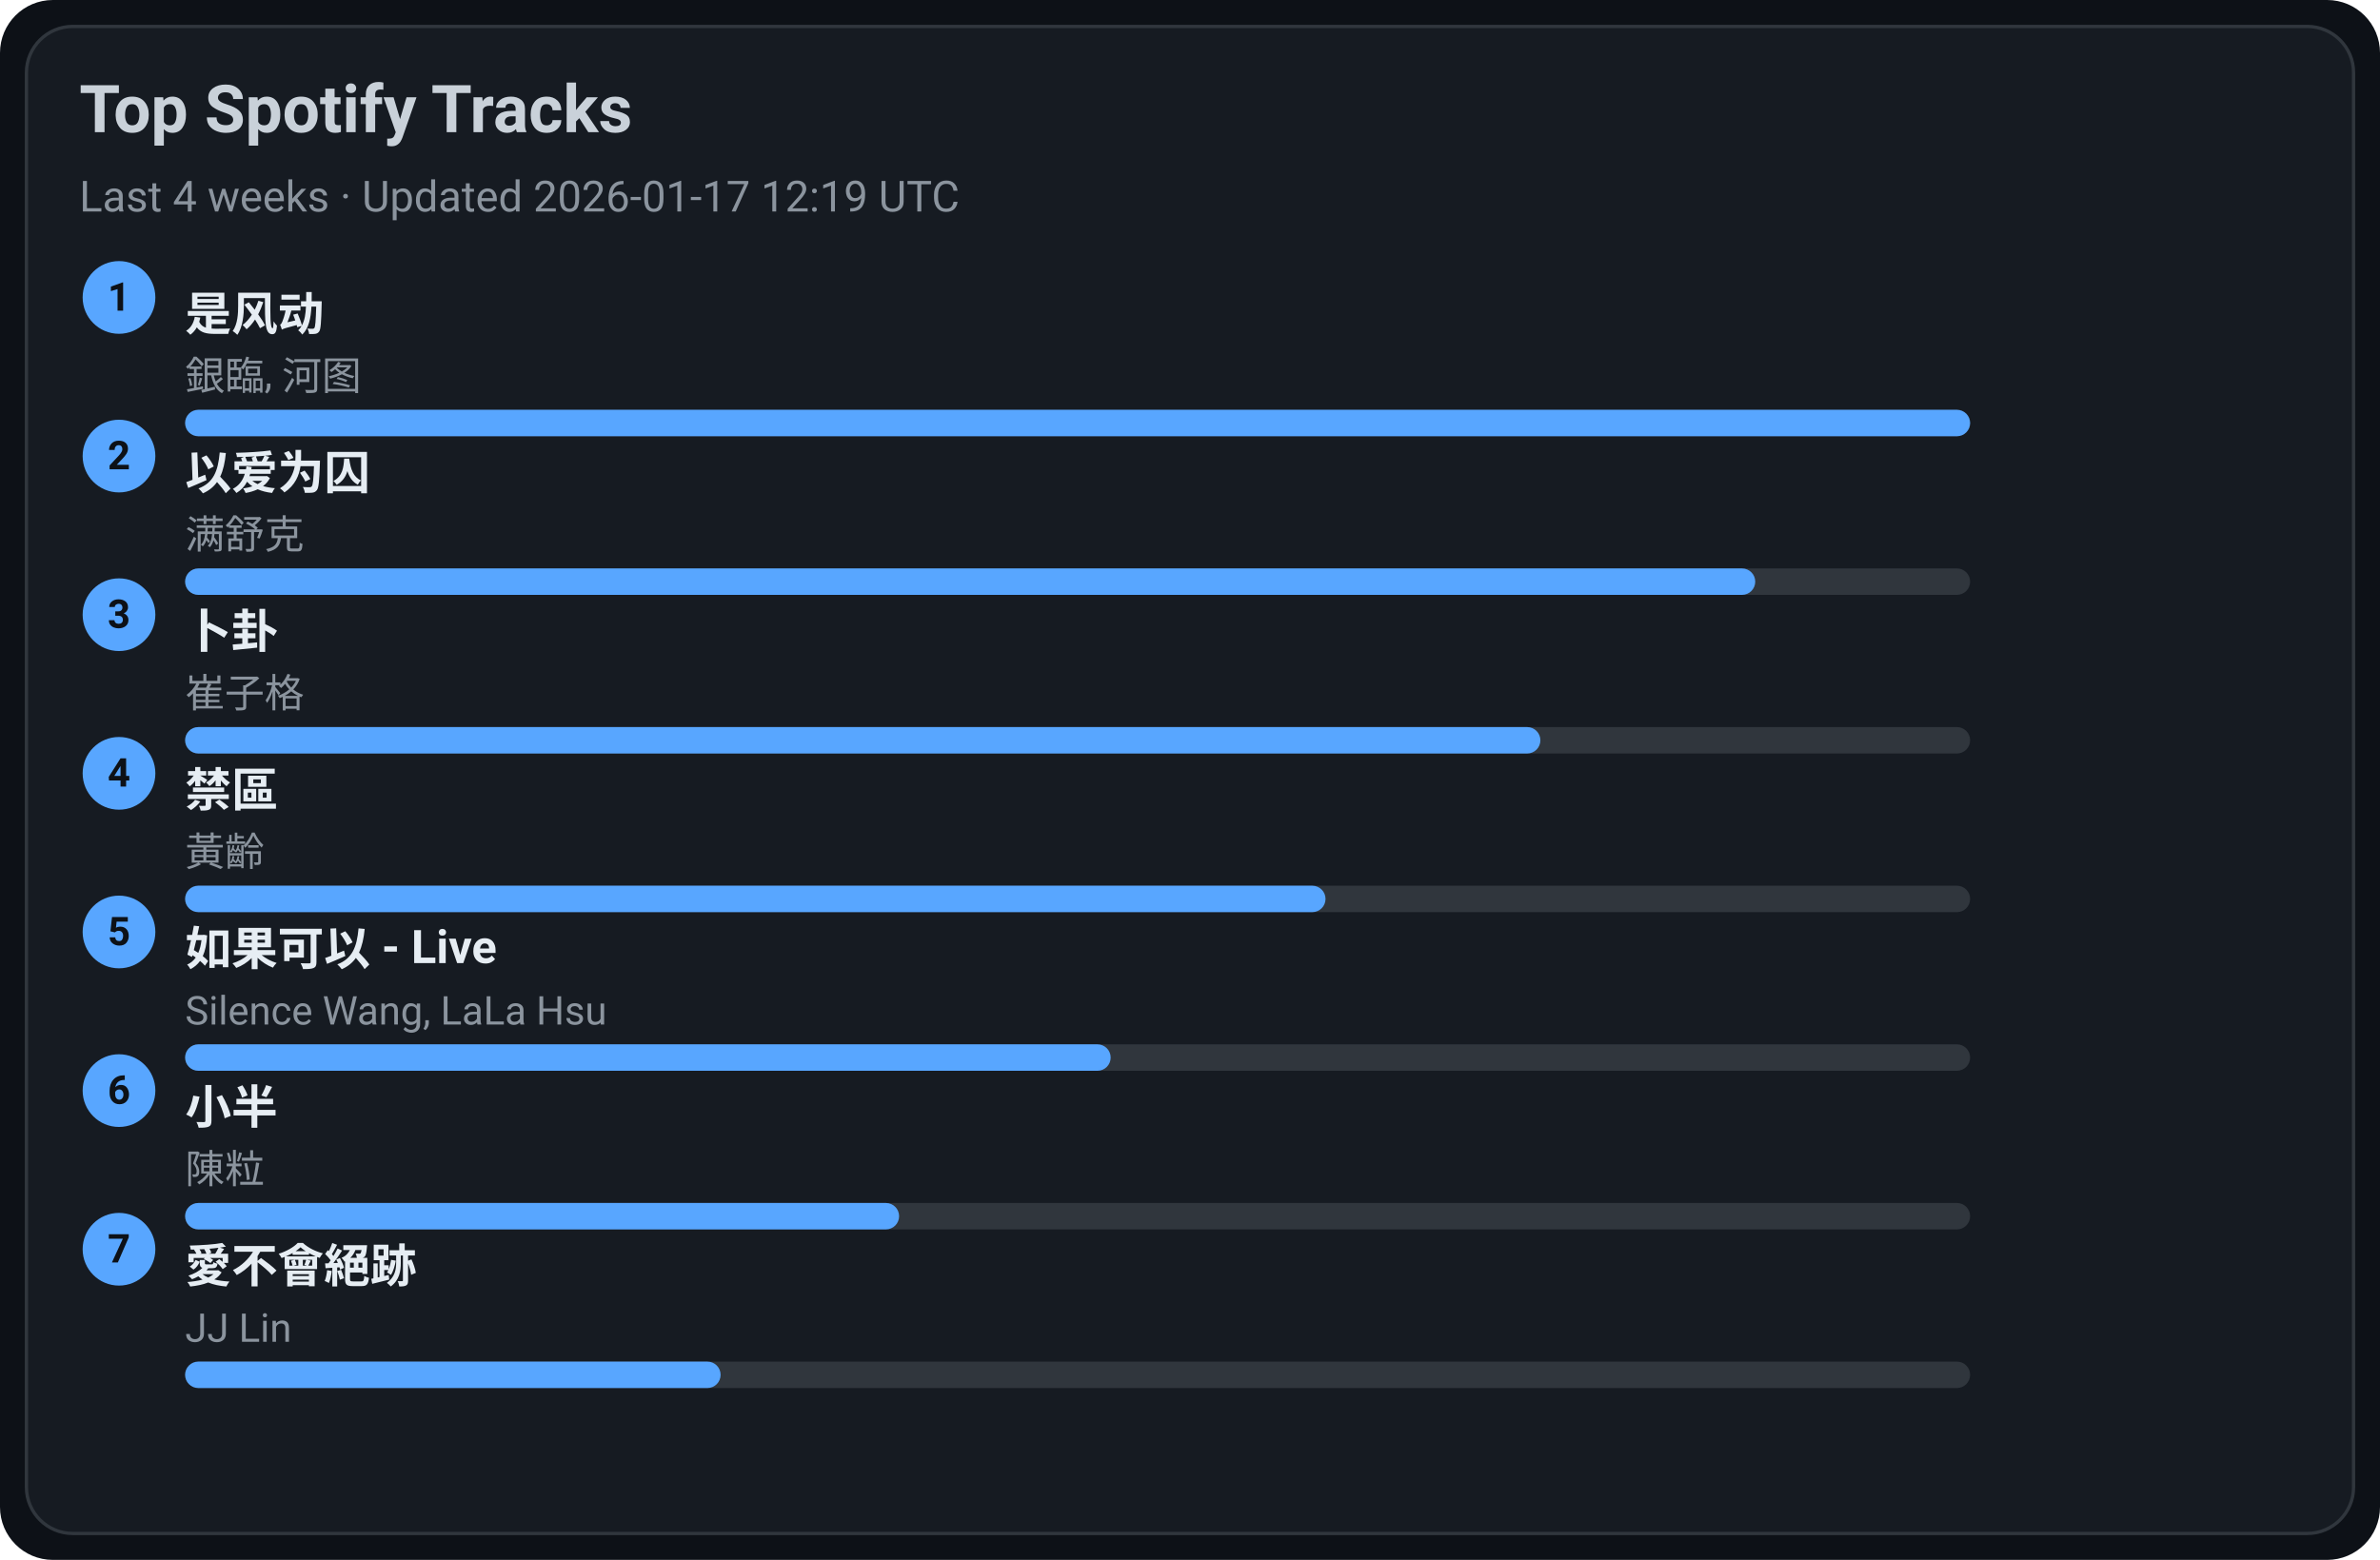
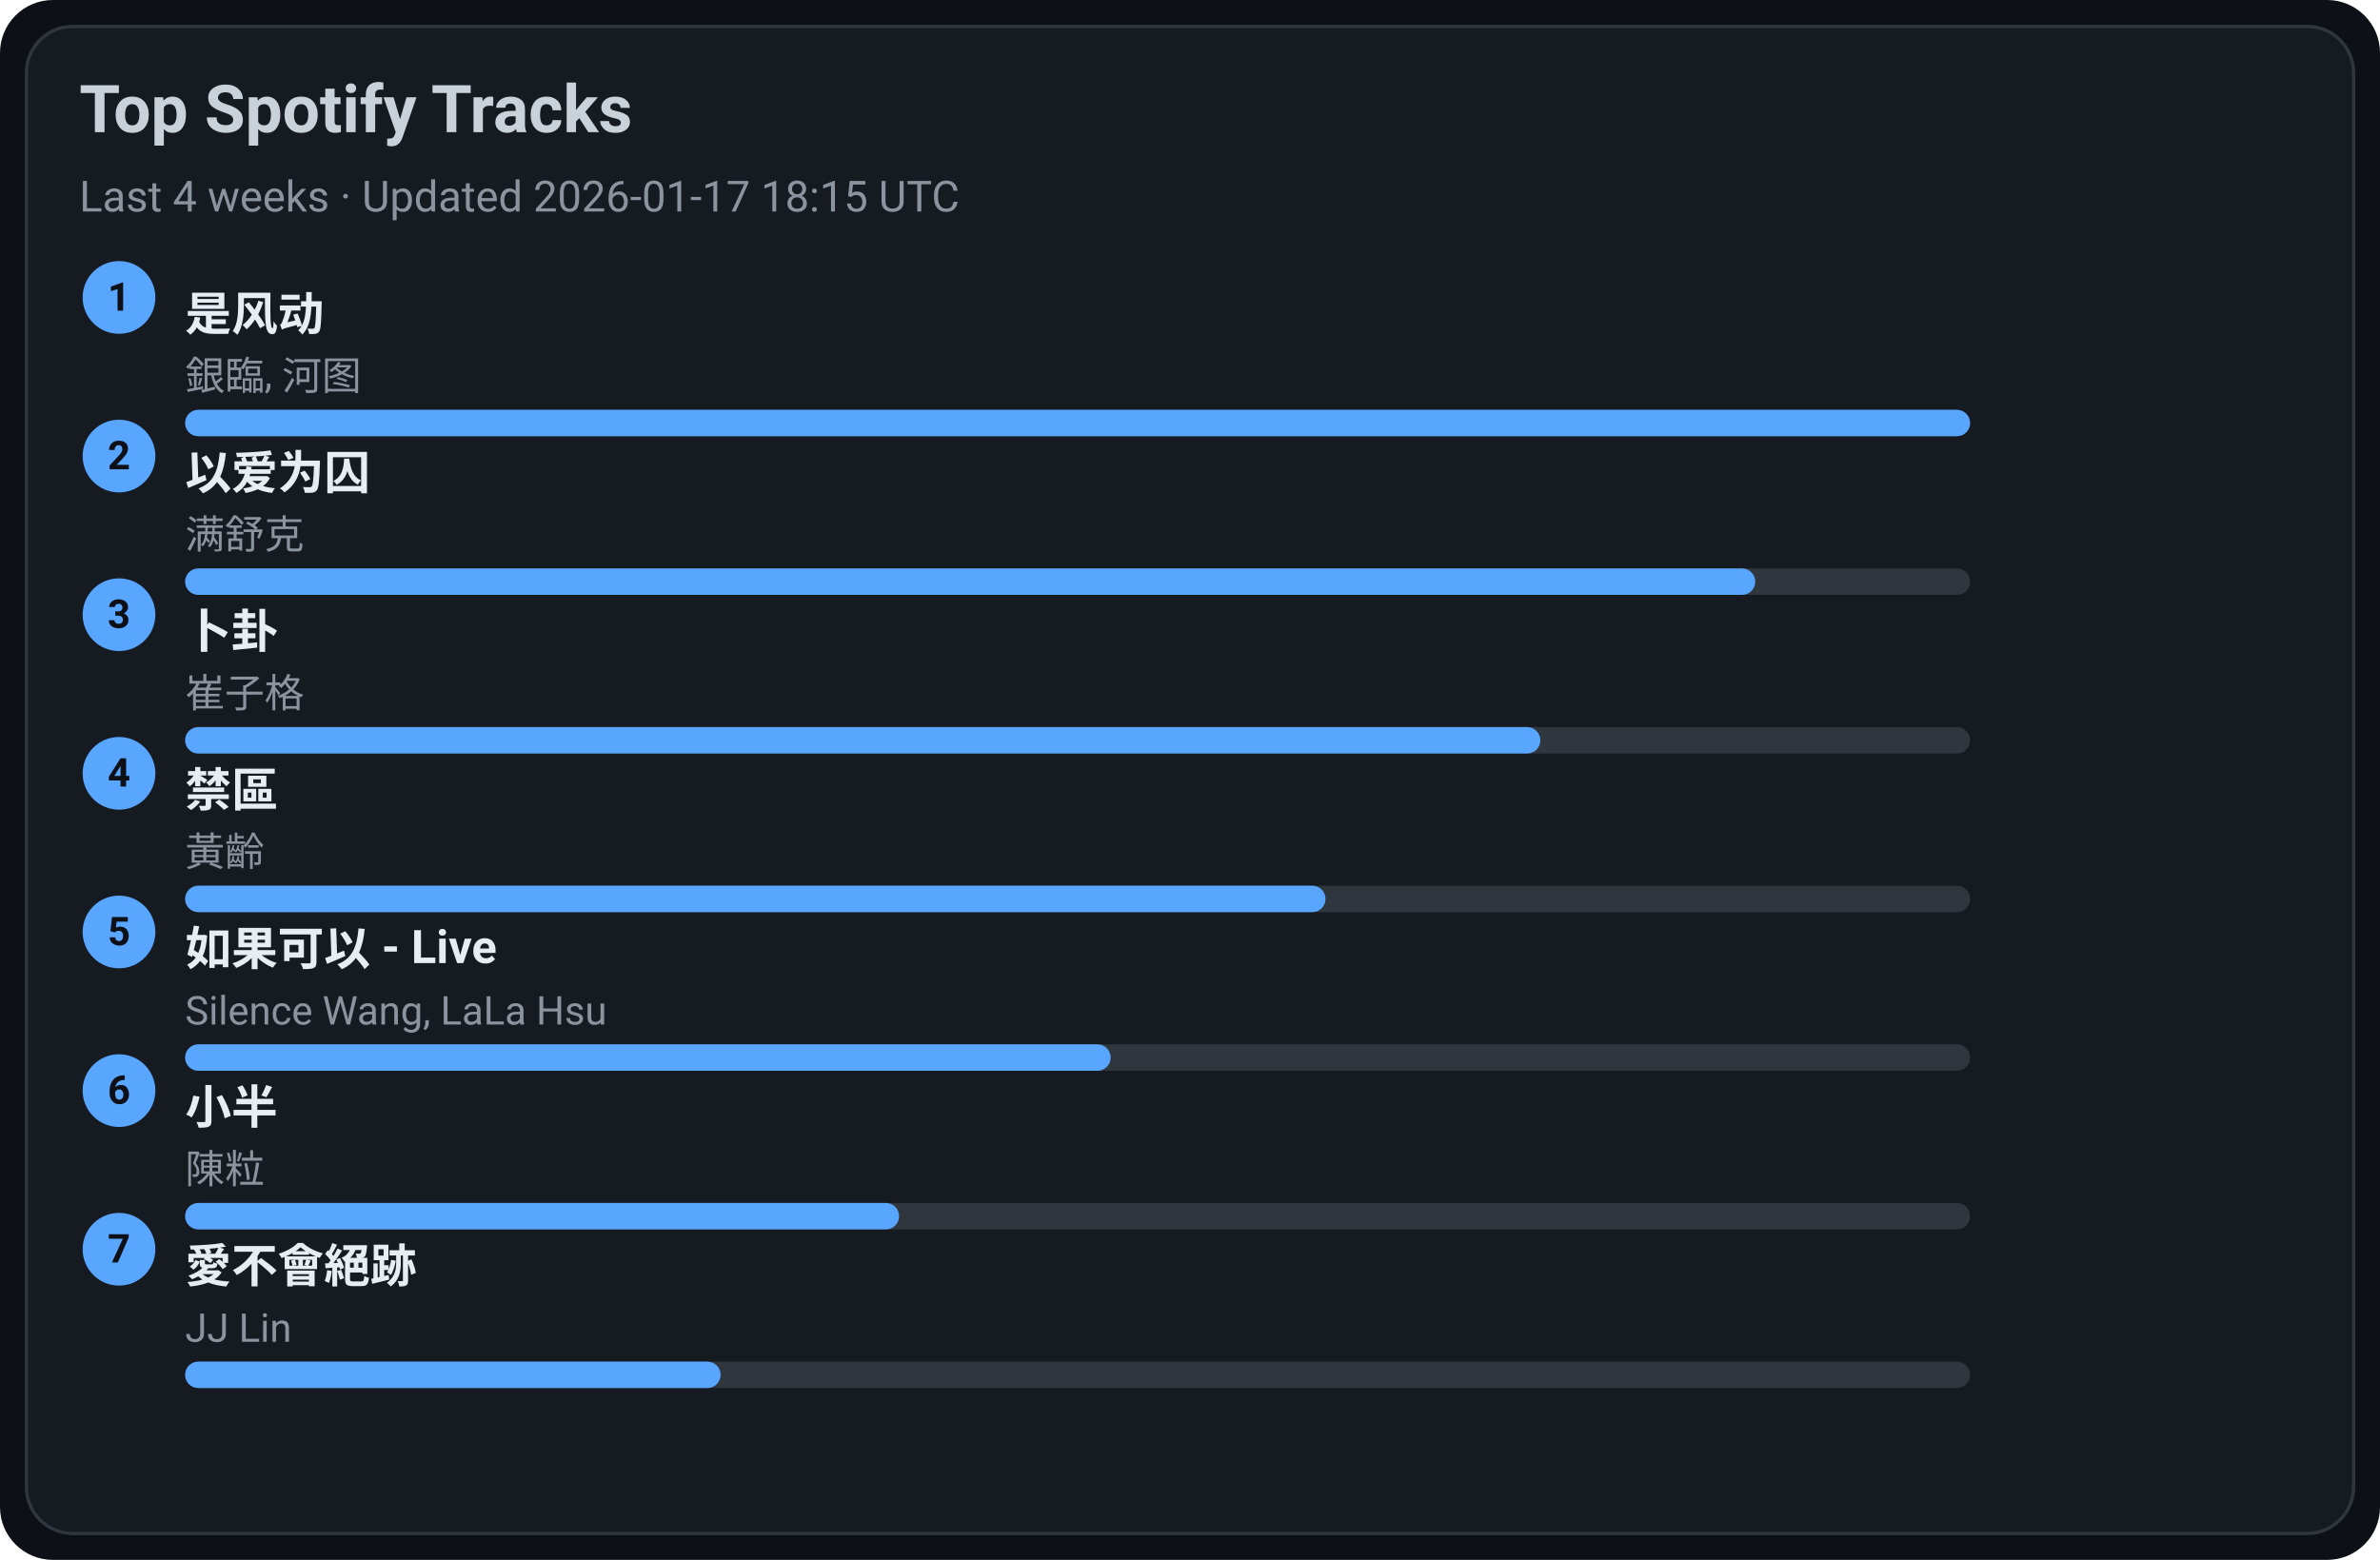
<svg xmlns="http://www.w3.org/2000/svg" width="720" height="472" viewBox="0 0 720 472">
  <style>text{font-family:-apple-system,BlinkMacSystemFont,Segoe UI,Roboto,Ubuntu,Helvetica Neue,Arial,Noto Sans,sans-serif}</style>
  <rect width="720" height="472" rx="16" fill="#0d1117" />
  <rect x="8" y="8" width="704" height="456" rx="14" fill="#161b22" stroke="#30363d" />
  <text x="24" y="40" font-size="20" fill="#c9d1d9" font-weight="600">Top Spotify Tracks</text>
-   <text x="24" y="64" font-size="13" fill="#8b949e">Last 4 weeks · Updated 2026-01-17 12:19 UTC</text>
+   <text x="24" y="64" font-size="13" fill="#8b949e">Last 4 weeks · Updated 2026-01-17 18:15 UTC</text>
  <circle cx="36" cy="90" r="11" fill="#58a6ff" />
  <text x="36" y="94" text-anchor="middle" font-size="12" fill="#0d1117" font-weight="700">1</text>
  <a href="https://open.spotify.com/track/3lePQ8c4jq7bTePsXEmslh" target="_blank" rel="noopener noreferrer">
    <text x="56" y="100" font-size="14" fill="#e6edf3" font-weight="600">是风动</text>
  </a>
  <text x="56" y="118" font-size="12" fill="#8b949e">銀臨, 河图</text>
  <rect x="56" y="124" width="540" height="8" rx="4" fill="#30363d" />
  <rect x="56" y="124" width="540" height="8" rx="4" fill="#58a6ff" />
  <circle cx="36" cy="138" r="11" fill="#58a6ff" />
  <text x="36" y="142" text-anchor="middle" font-size="12" fill="#0d1117" font-weight="700">2</text>
  <a href="https://open.spotify.com/track/0RW2LEfGQK5BaIho6sSLqf" target="_blank" rel="noopener noreferrer">
    <text x="56" y="148" font-size="14" fill="#e6edf3" font-weight="600">以爱为囚</text>
  </a>
  <text x="56" y="166" font-size="12" fill="#8b949e">满舒克</text>
  <rect x="56" y="172" width="540" height="8" rx="4" fill="#30363d" />
  <rect x="56" y="172" width="475" height="8" rx="4" fill="#58a6ff" />
  <circle cx="36" cy="186" r="11" fill="#58a6ff" />
  <text x="36" y="190" text-anchor="middle" font-size="12" fill="#0d1117" font-weight="700">3</text>
  <a href="https://open.spotify.com/track/4ToeYifpQaikbYa7krOD6s" target="_blank" rel="noopener noreferrer">
    <text x="56" y="196" font-size="14" fill="#e6edf3" font-weight="600">卜卦</text>
  </a>
  <text x="56" y="214" font-size="12" fill="#8b949e">崔子格</text>
  <rect x="56" y="220" width="540" height="8" rx="4" fill="#30363d" />
  <rect x="56" y="220" width="410" height="8" rx="4" fill="#58a6ff" />
  <circle cx="36" cy="234" r="11" fill="#58a6ff" />
  <text x="36" y="238" text-anchor="middle" font-size="12" fill="#0d1117" font-weight="700">4</text>
  <a href="https://open.spotify.com/track/5HAMeMgu9hGL5a8ZwNz6cp" target="_blank" rel="noopener noreferrer">
    <text x="56" y="244" font-size="14" fill="#e6edf3" font-weight="600">禁區</text>
  </a>
  <text x="56" y="262" font-size="12" fill="#8b949e">黃齡</text>
  <rect x="56" y="268" width="540" height="8" rx="4" fill="#30363d" />
  <rect x="56" y="268" width="345" height="8" rx="4" fill="#58a6ff" />
  <circle cx="36" cy="282" r="11" fill="#58a6ff" />
  <text x="36" y="286" text-anchor="middle" font-size="12" fill="#0d1117" font-weight="700">5</text>
  <a href="https://open.spotify.com/track/6IF65dJzfmPcX7jwDegwoo" target="_blank" rel="noopener noreferrer">
    <text x="56" y="292" font-size="14" fill="#e6edf3" font-weight="600">如果可以 - Live</text>
  </a>
  <text x="56" y="310" font-size="12" fill="#8b949e">Silence Wang, LaLa Hsu</text>
  <rect x="56" y="316" width="540" height="8" rx="4" fill="#30363d" />
  <rect x="56" y="316" width="280" height="8" rx="4" fill="#58a6ff" />
  <circle cx="36" cy="330" r="11" fill="#58a6ff" />
  <text x="36" y="334" text-anchor="middle" font-size="12" fill="#0d1117" font-weight="700">6</text>
  <a href="https://open.spotify.com/track/3QxWTqyIT4O9bokIZlNDpo" target="_blank" rel="noopener noreferrer">
    <text x="56" y="340" font-size="14" fill="#e6edf3" font-weight="600">小半</text>
  </a>
  <text x="56" y="358" font-size="12" fill="#8b949e">陳粒</text>
  <rect x="56" y="364" width="540" height="8" rx="4" fill="#30363d" />
  <rect x="56" y="364" width="216" height="8" rx="4" fill="#58a6ff" />
  <circle cx="36" cy="378" r="11" fill="#58a6ff" />
  <text x="36" y="382" text-anchor="middle" font-size="12" fill="#0d1117" font-weight="700">7</text>
  <a href="https://open.spotify.com/track/3zP4GbFEI4GLJMblRgLmdK" target="_blank" rel="noopener noreferrer">
    <text x="56" y="388" font-size="14" fill="#e6edf3" font-weight="600">愛不會絕跡</text>
  </a>
  <text x="56" y="406" font-size="12" fill="#8b949e">JJ Lin</text>
  <rect x="56" y="412" width="540" height="8" rx="4" fill="#30363d" />
  <rect x="56" y="412" width="162" height="8" rx="4" fill="#58a6ff" />
</svg>
